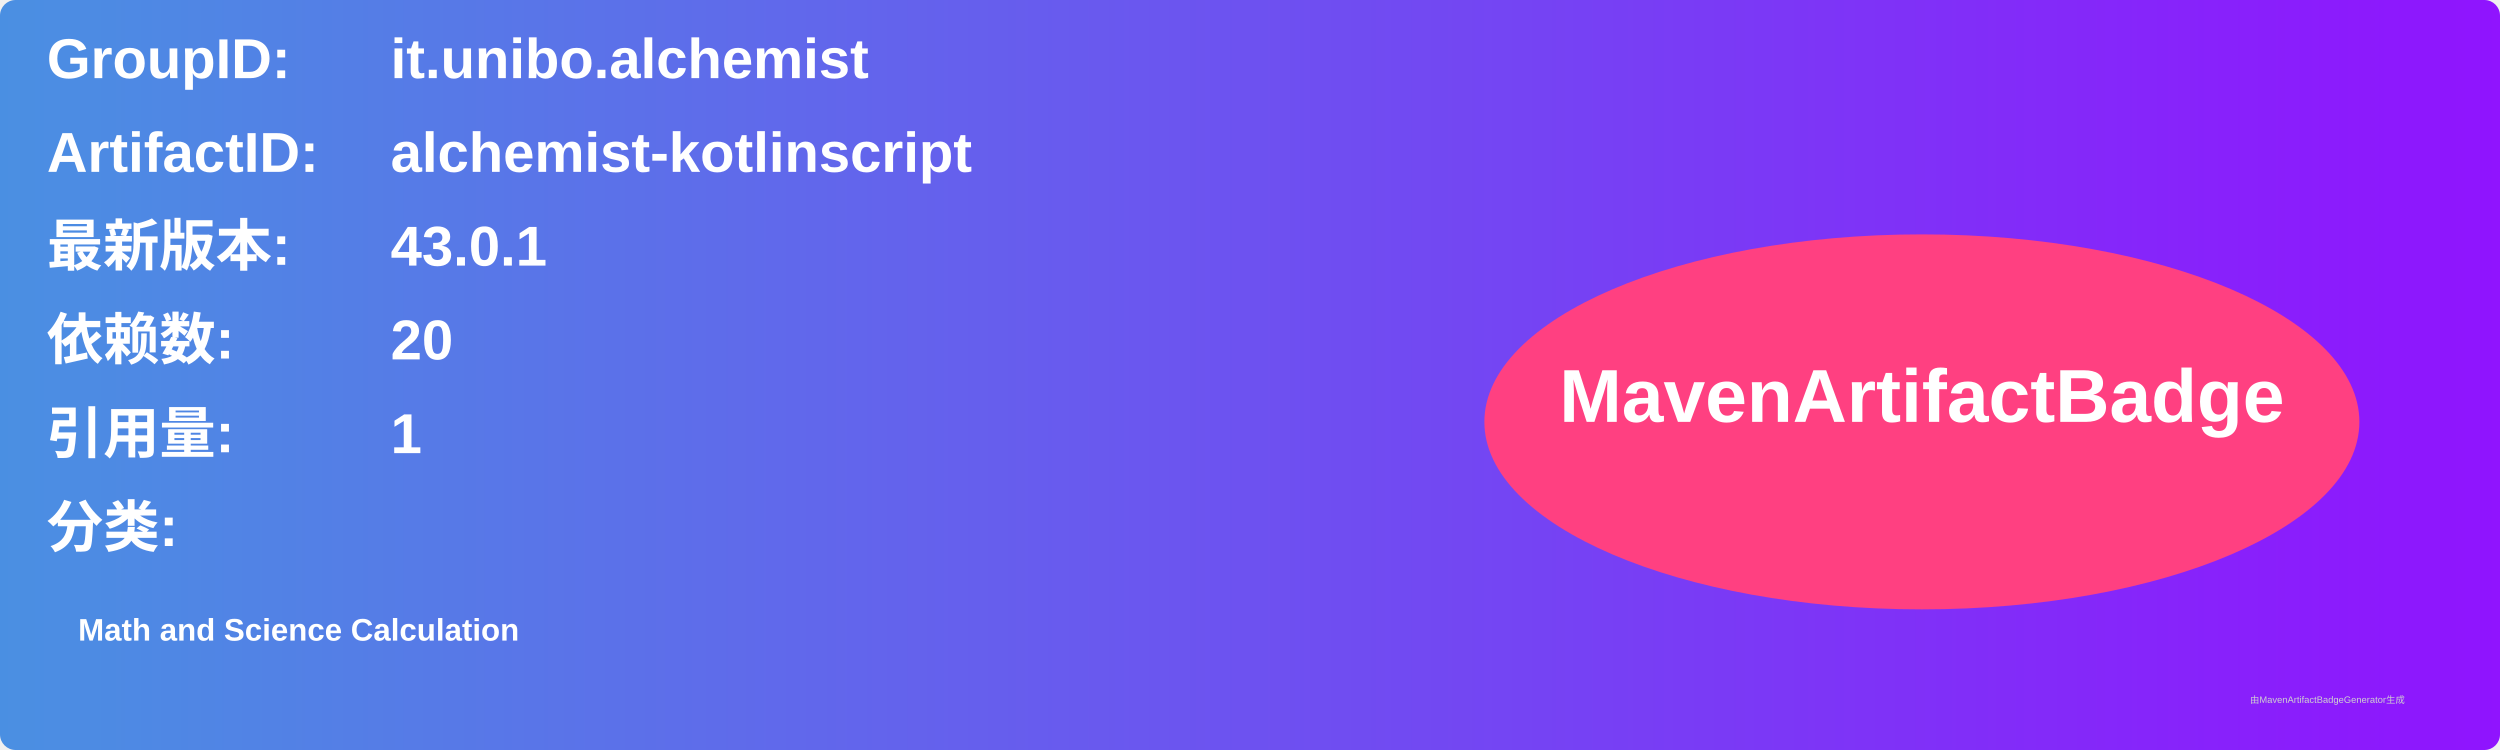
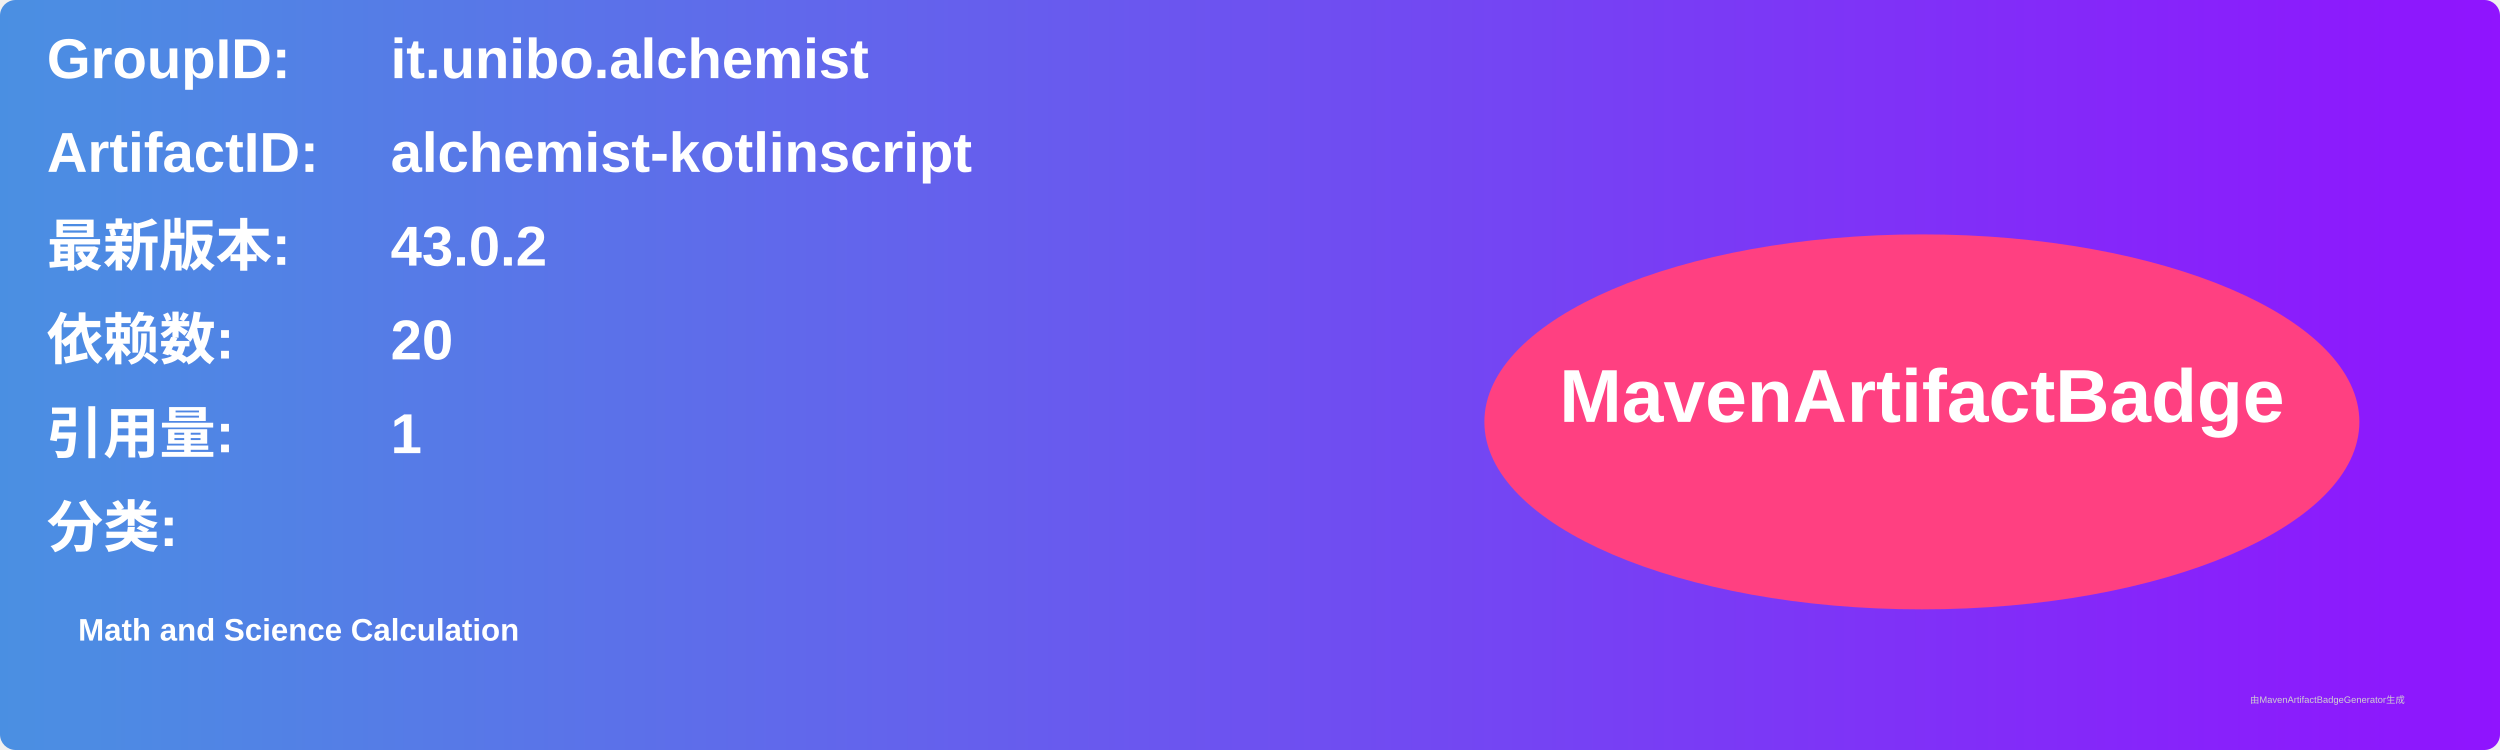
<svg xmlns="http://www.w3.org/2000/svg" width="800" height="240" viewBox="0 0 800 240">
  <linearGradient id="grad" x1="0%" y1="0%" x2="100%" y2="0%">
    <stop offset="0%" stop-color="#4a90e2" />
    <stop offset="100%" stop-color="#9013fe" />
  </linearGradient>
  <rect width="100%" height="100%" rx="5" ry="5" fill="url(#grad)" />
  <g transform="translate(15, 15)">
    <text x="0" y="10" font-family="Arial" font-size="18" fill="white" font-weight="bold" width="260">GroupID:</text>
    <text x="110" y="10" font-family="Arial" font-size="18" fill="white" font-weight="bold" width="460">it.unibo.alchemist</text>
    <text x="0" y="40" font-family="Arial" font-size="18" fill="white" font-weight="bold" width="260">ArtifactID:</text>
    <text x="110" y="40" font-family="Arial" font-size="18" fill="white" font-weight="bold" width="460">alchemist-kotlinscript</text>
    <text x="0" y="70" font-family="Arial" font-size="18" fill="white" font-weight="bold">最新版本:</text>
    <text x="110" y="70" font-family="Arial" font-size="18" fill="white" font-weight="bold">
-       <tspan font-weight="bold">43.0.1</tspan>
+       <tspan font-weight="bold">43.0.2</tspan>
    </text>
    <text x="0" y="100" font-family="Arial" font-size="18" fill="white" font-weight="bold">依赖数: </text>
    <text x="110" y="100" font-family="Arial" font-size="18" fill="white">
      <tspan font-weight="bold">20</tspan>
    </text>
    <text x="0" y="130" font-family="Arial" font-size="18" fill="white" font-weight="bold">引用量: </text>
    <text x="110" y="130" font-family="Arial" font-size="18" fill="white">
      <tspan font-weight="bold">1</tspan>
    </text>
    <text x="0" y="160" font-family="Arial" font-size="18" fill="white" font-weight="bold">分类:</text>
    <text x="10" y="190" font-family="Arial" font-size="10" fill="white">
      <tspan font-weight="bold">Math and Science Calculation</tspan>
    </text>
    <ellipse cx="600" cy="120" rx="140" ry="60" fill="#ff4081" />
    <text x="600" y="120" text-anchor="middle" font-family="Arial" font-size="24" fill="white" font-weight="bold">MavenArtifactBadge</text>
  </g>
  <text x="720" y="225" font-family="Arial" font-size="3" fill="#d0d0d0">由MavenArtifactBadgeGenerator生成</text>
</svg>
